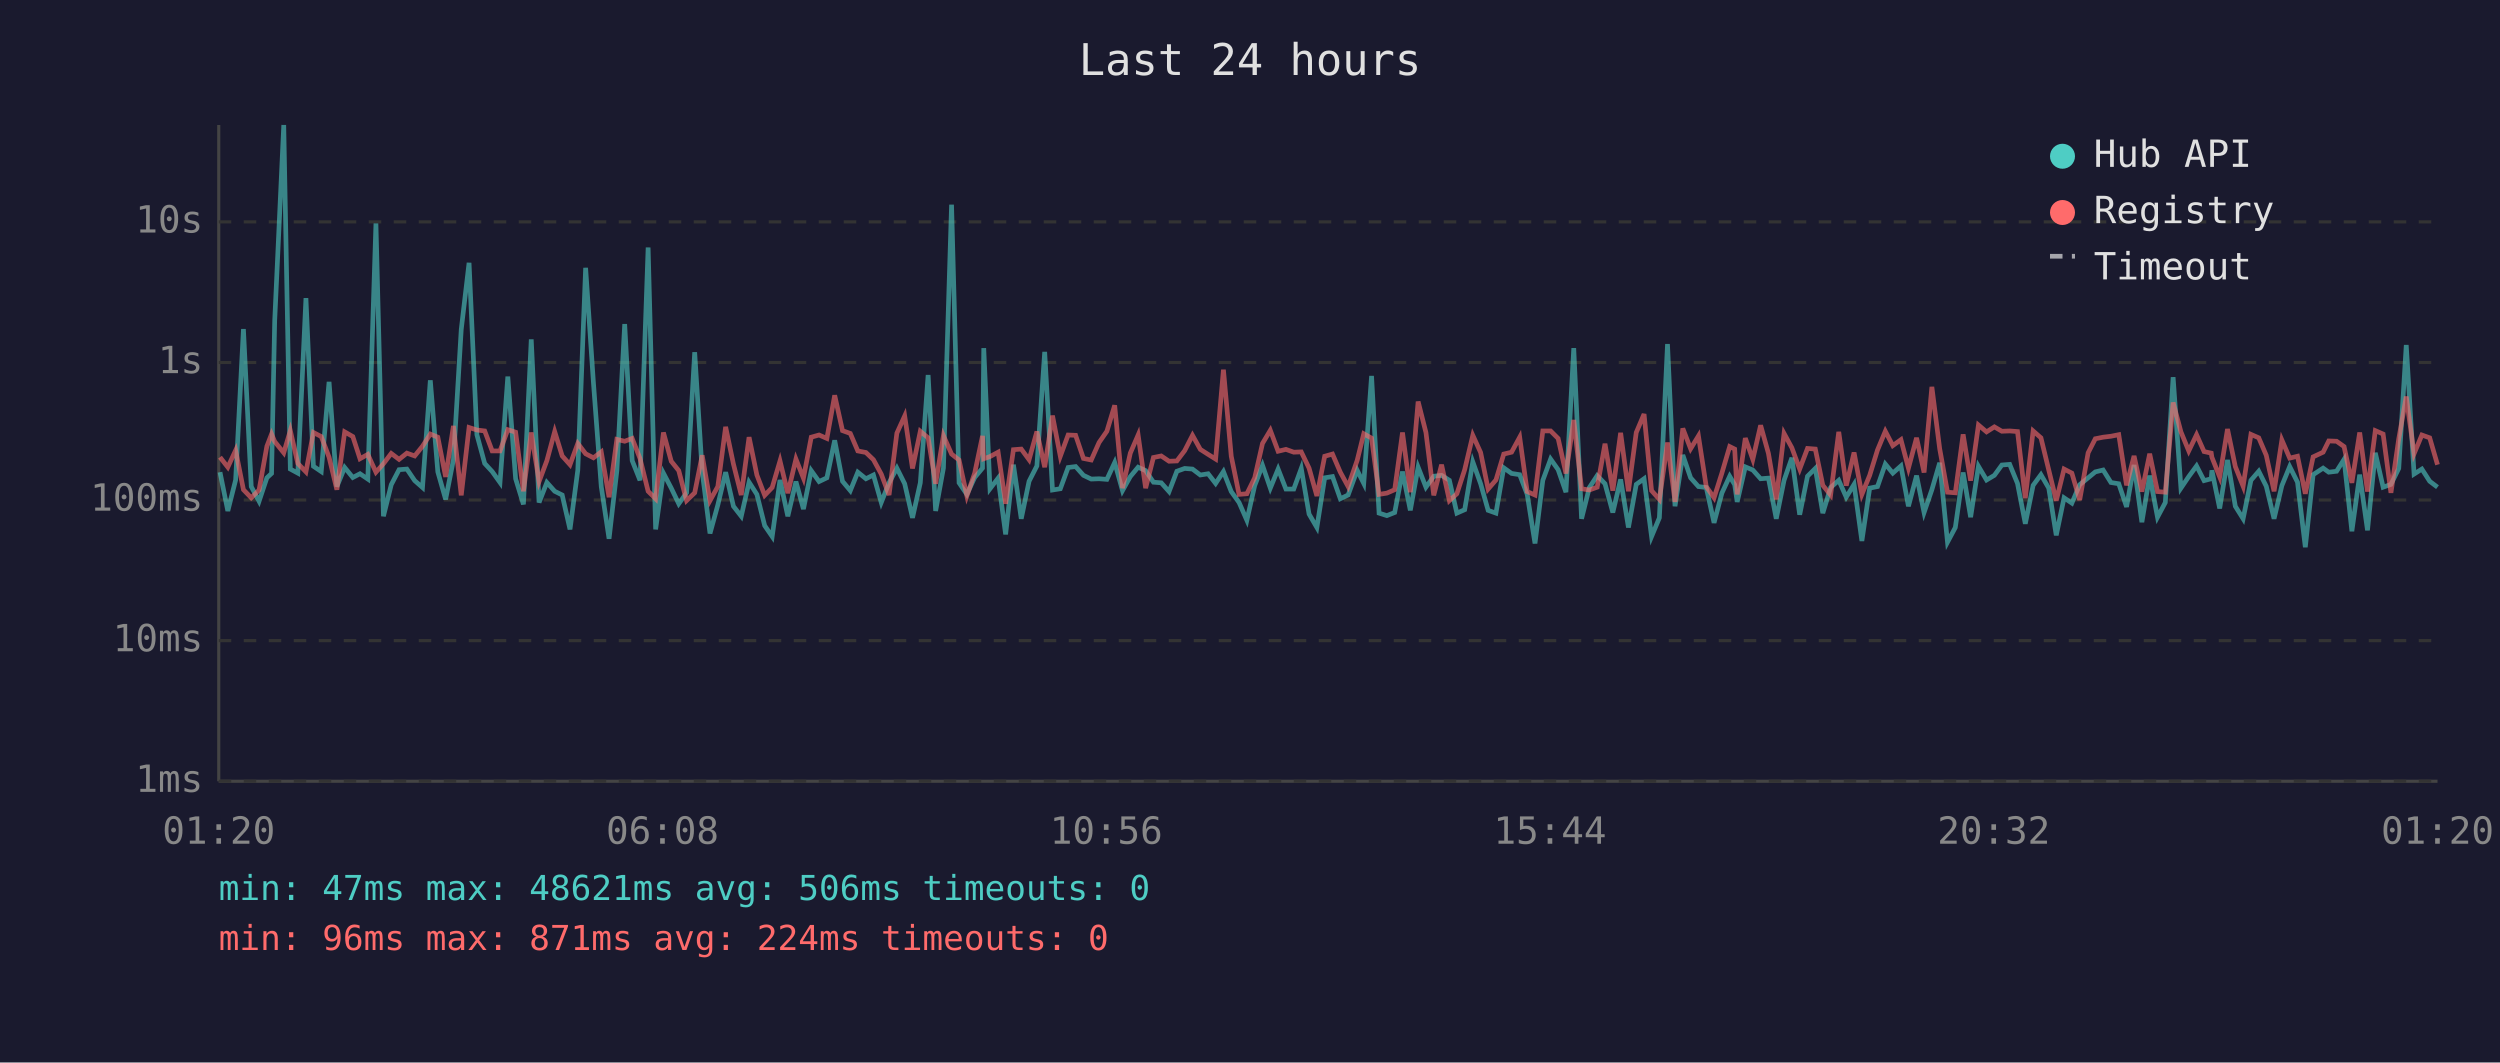
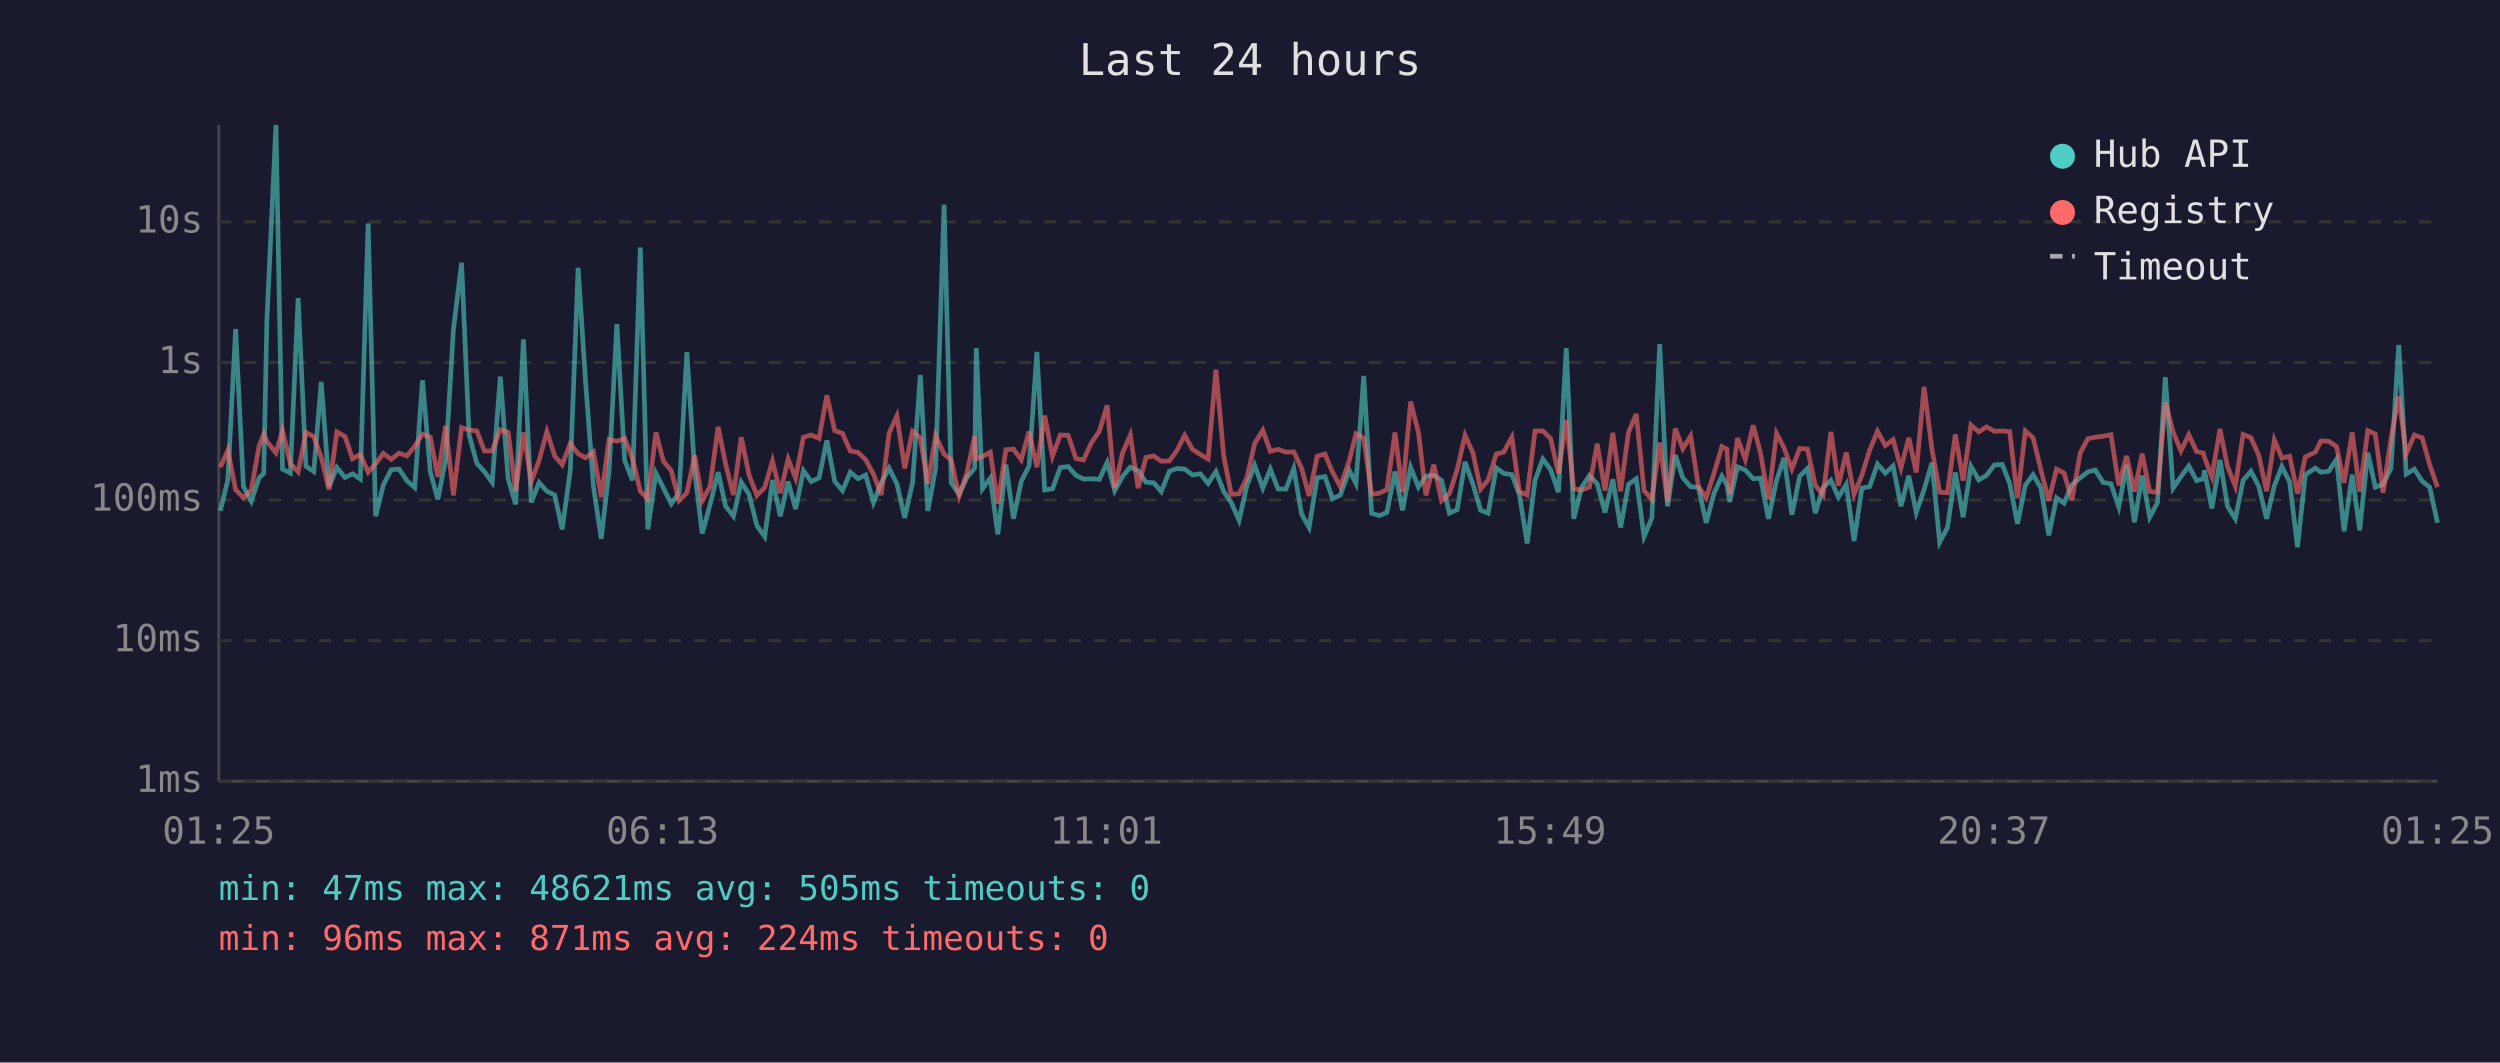
<svg xmlns="http://www.w3.org/2000/svg" viewBox="0 0 800 340" font-family="monospace" font-size="12">
  <rect width="800" height="340" fill="#1a1a2e" />
  <text x="400" y="24" fill="#e0e0e0" font-size="14" text-anchor="middle">Last 24 hours</text>
  <line x1="70" y1="40" x2="70" y2="250" stroke="#444" stroke-width="1" />
  <line x1="70" y1="250" x2="780" y2="250" stroke="#444" stroke-width="1" />
  <line x1="70" y1="250" x2="780" y2="250" stroke="#333" stroke-width="1" stroke-dasharray="4" />
  <text x="65" y="250" fill="#888" text-anchor="end" dominant-baseline="middle">1ms</text>
  <line x1="70" y1="205" x2="780" y2="205" stroke="#333" stroke-width="1" stroke-dasharray="4" />
  <text x="65" y="205" fill="#888" text-anchor="end" dominant-baseline="middle">10ms</text>
  <line x1="70" y1="160" x2="780" y2="160" stroke="#333" stroke-width="1" stroke-dasharray="4" />
  <text x="65" y="160" fill="#888" text-anchor="end" dominant-baseline="middle">100ms</text>
  <line x1="70" y1="116" x2="780" y2="116" stroke="#333" stroke-width="1" stroke-dasharray="4" />
  <text x="65" y="116" fill="#888" text-anchor="end" dominant-baseline="middle">1s</text>
  <line x1="70" y1="71" x2="780" y2="71" stroke="#333" stroke-width="1" stroke-dasharray="4" />
  <text x="65" y="71" fill="#888" text-anchor="end" dominant-baseline="middle">10s</text>
-   <text x="70" y="270" fill="#888" text-anchor="middle">01:20</text>
-   <text x="212" y="270" fill="#888" text-anchor="middle">06:08</text>
-   <text x="354" y="270" fill="#888" text-anchor="middle">10:56</text>
-   <text x="496" y="270" fill="#888" text-anchor="middle">15:44</text>
-   <text x="638" y="270" fill="#888" text-anchor="middle">20:32</text>
-   <text x="780" y="270" fill="#888" text-anchor="middle">01:20</text>
-   <polyline points="70.4,151.1 72.9,163.5 75.4,153.6 77.9,105.3 80.4,155.7 82.9,160.4 85.4,152.9 86.9,151.5 87.9,102.7 90.8,40.0 92.9,150.1 95.3,151.4 97.9,95.4 100.3,149.2 102.8,150.9 105.3,122.2 107.8,155.7 110.3,149.6 112.9,152.8 115.2,151.6 117.7,153.3 120.3,71.5 122.7,165.2 125.2,155.1 127.7,150.3 130.2,150.1 132.7,153.8 135.2,156.0 137.7,121.7 140.1,151.0 142.6,159.8 145.1,147.1 147.6,105.4 150.1,84.1 152.6,139.1 155.1,148.3 157.5,150.9 160.0,154.4 162.5,120.5 165.0,153.2 167.5,161.4 170.0,108.6 172.5,160.8 175.0,154.4 177.5,157.2 179.9,158.4 182.4,169.4 184.9,150.4 187.4,85.7 189.9,122.5 192.4,155.7 194.9,172.4 197.4,150.6 199.9,103.7 202.3,147.4 204.8,153.7 207.4,79.2 209.8,169.4 212.3,151.4 214.8,156.2 217.2,161.2 219.7,157.7 222.3,112.7 224.7,150.9 227.2,170.7 229.7,161.6 232.2,151.1 234.7,162.0 237.2,165.2 239.7,154.3 242.2,158.2 244.7,168.2 247.1,171.7 249.6,153.6 252.1,165.2 254.7,154.1 257.1,162.9 259.6,150.6 262.1,154.1 264.6,152.9 267.1,140.9 269.6,154.0 272.1,157.0 274.5,151.1 277.1,153.2 279.5,152.0 282.0,160.8 284.5,154.5 287.0,149.8 289.5,154.8 292.0,165.7 294.5,154.5 297.0,120.0 299.4,163.5 301.9,149.8 304.5,65.5 306.9,154.5 309.4,158.2 311.9,152.8 314.4,149.8 314.8,111.4 316.8,156.4 319.4,153.0 321.8,171.0 324.3,148.7 326.8,166.0 329.3,154.0 331.8,149.1 334.3,112.6 336.8,156.8 339.3,156.4 341.8,149.6 344.2,149.3 346.7,152.1 349.2,153.3 351.7,153.2 354.2,153.4 356.7,148.0 359.2,157.0 361.7,152.5 364.2,149.5 366.6,150.6 369.1,154.3 371.6,154.5 374.1,157.3 376.6,150.8 379.1,149.9 381.6,150.1 384.1,152.0 386.6,151.6 389.0,154.7 391.5,150.9 394.0,157.3 396.5,160.8 399.0,166.5 401.5,155.4 404.0,148.9 406.5,156.2 409.0,150.1 411.5,156.5 414.0,156.5 416.4,149.9 418.9,164.5 421.4,168.8 423.9,152.9 426.4,152.5 428.9,159.6 431.4,158.4 434.3,150.5 436.4,154.7 438.9,120.3 441.3,164.2 443.8,165.0 446.3,164.0 448.8,150.9 451.3,163.3 453.8,149.5 456.3,155.9 458.8,152.4 461.3,152.1 463.8,153.7 466.2,164.2 468.7,163.1 471.3,147.8 473.8,154.8 476.2,163.3 478.7,164.2 481.2,149.7 483.7,151.5 486.3,151.9 488.7,158.2 491.2,173.9 493.7,153.7 496.2,146.9 498.6,150.3 501.1,157.5 503.6,111.4 506.1,166.0 508.6,156.0 511.1,152.2 513.6,154.8 516.1,164.0 518.6,153.4 521.1,168.8 523.6,155.0 526.1,153.2 528.5,171.7 531.0,165.7 533.6,110.1 536.0,162.0 538.5,145.6 541.0,152.9 543.5,155.7 546.0,156.0 548.5,167.3 551.0,157.8 553.5,152.4 555.1,155.1 555.9,160.6 558.5,149.4 560.9,150.4 563.4,153.2 565.9,153.0 568.4,166.0 570.9,153.7 573.4,146.5 575.9,164.7 578.4,152.4 580.9,149.9 583.3,164.2 585.8,156.0 588.4,153.7 590.8,159.1 593.3,155.0 595.8,173.1 598.3,156.2 600.8,155.7 603.3,148.5 605.7,151.4 608.3,149.1 610.7,162.0 613.3,152.2 615.7,164.0 618.2,156.7 620.7,148.1 623.2,173.5 625.7,168.8 628.2,151.2 630.6,165.5 633.1,149.2 635.7,153.6 638.2,152.1 640.6,148.8 643.1,148.6 645.6,154.7 648.1,167.6 650.6,155.3 653.1,151.9 655.6,156.2 658.0,171.3 660.5,159.3 663.0,161.0 665.5,155.1 668.2,152.9 670.5,151.0 673.0,150.4 675.5,154.4 678.0,154.8 680.5,162.2 682.9,148.8 685.4,167.1 687.9,152.2 690.4,165.5 692.9,160.8 695.4,120.7 697.9,156.2 700.4,152.5 702.9,149.1 705.3,153.8 707.6,153.2 707.8,150.5 710.3,162.7 712.8,147.2 715.3,162.0 717.8,166.0 720.3,153.7 722.8,150.8 725.2,155.6 727.7,166.0 730.2,155.4 732.7,149.3 735.2,154.3 737.7,175.1 740.2,151.9 743.4,149.8 745.2,151.1 747.7,150.8 750.1,147.0 752.6,170.0 755.1,151.9 757.6,169.7 760.1,144.9 762.6,155.9 765.1,155.0 767.6,149.9 770.0,110.4 772.5,151.7 775.0,150.1 777.5,154.0 780.0,155.9" fill="none" stroke="#4ecdc4" stroke-width="1.5" opacity="0.6" />
-   <polyline points="70.4,146.3 72.9,149.5 75.4,144.1 77.9,156.7 80.4,159.3 82.9,156.8 85.4,142.8 86.9,138.9 87.9,141.3 90.8,144.9 92.9,137.8 95.3,148.3 97.9,151.0 100.3,138.4 102.8,139.7 105.3,146.3 107.8,156.7 110.3,138.2 112.9,139.7 115.2,146.8 117.7,145.4 120.3,151.1 122.7,148.4 125.2,145.1 127.7,147.0 130.2,145.0 132.7,145.9 135.2,142.8 137.7,138.9 140.1,139.9 142.6,152.6 145.1,136.3 147.6,158.5 150.1,136.8 152.6,137.6 155.1,137.9 157.5,144.3 160.0,144.3 162.5,137.5 165.0,138.3 167.5,157.2 170.0,138.4 172.5,154.1 175.0,147.4 177.5,138.1 179.9,145.9 182.4,148.7 184.9,141.9 187.4,145.2 189.9,146.5 192.4,144.6 194.9,159.1 197.4,140.6 199.9,141.2 202.3,140.3 204.8,146.7 207.4,157.2 209.8,159.6 212.3,138.4 214.8,147.6 217.2,150.6 219.7,160.2 222.3,157.7 224.7,145.7 227.2,160.2 229.7,155.7 232.2,136.6 234.7,148.5 237.2,158.4 239.7,139.9 242.2,152.0 244.7,158.5 247.1,156.0 249.6,147.5 252.1,157.8 254.7,146.9 257.1,153.0 259.6,139.9 262.1,139.2 264.6,140.3 267.1,126.5 269.6,137.8 272.1,138.7 274.5,144.3 277.1,144.8 279.5,147.1 282.0,151.7 284.5,158.4 287.0,138.6 289.5,133.1 292.0,149.9 294.5,138.0 297.0,140.1 299.4,154.8 301.9,139.4 304.5,145.3 306.9,147.2 309.4,158.7 311.9,151.4 314.4,139.5 314.8,146.8 316.8,146.1 319.4,144.7 321.8,161.2 324.3,143.9 326.8,143.7 329.3,147.1 331.8,138.1 334.3,149.5 336.8,133.0 339.3,146.0 341.8,139.2 344.2,139.3 346.7,146.7 349.2,147.2 351.7,141.6 354.2,138.0 356.7,129.7 359.2,156.2 361.7,145.0 364.2,139.2 366.6,156.2 369.1,146.4 371.6,145.9 374.1,147.6 376.6,147.5 379.1,144.2 381.6,139.3 384.1,143.8 386.6,145.4 389.0,146.9 391.5,118.3 394.0,146.0 396.5,158.2 399.0,158.0 401.5,152.9 404.0,141.9 406.5,137.7 409.0,144.4 411.5,143.8 414.0,144.7 416.4,144.6 418.9,149.8 421.4,158.7 423.9,146.0 426.4,145.3 428.9,151.1 431.4,155.7 434.3,147.3 436.4,138.8 438.9,140.2 441.3,158.2 443.8,157.8 446.3,156.7 448.8,138.4 451.3,157.5 453.8,128.5 456.3,138.4 458.8,158.5 461.3,148.7 463.8,160.2 466.2,158.0 468.7,150.3 471.3,139.3 473.8,144.8 476.2,156.5 478.7,153.6 481.2,145.3 483.7,144.7 486.3,139.9 488.7,157.3 491.2,158.4 493.7,137.9 496.2,137.9 498.6,140.3 501.1,151.5 503.6,134.4 506.1,156.4 508.6,156.8 511.1,155.9 513.6,142.0 516.1,157.0 518.6,138.5 521.1,157.2 523.6,138.4 526.1,132.5 528.5,157.0 531.0,159.8 533.6,141.6 536.0,160.6 538.5,137.1 541.0,143.6 543.5,139.5 546.0,155.7 548.5,159.3 551.0,151.4 553.5,142.9 555.1,143.7 555.9,158.2 558.5,140.2 560.9,147.0 563.4,136.1 565.9,145.1 568.4,159.8 570.9,138.7 573.4,143.3 575.9,150.1 578.4,143.5 580.9,143.7 583.3,155.3 585.8,158.4 588.4,138.2 590.8,155.4 593.3,144.8 595.8,158.2 598.3,152.1 600.8,144.0 603.3,138.0 605.7,142.6 608.3,140.7 610.7,149.8 613.3,140.1 615.7,151.2 618.2,123.8 620.7,143.6 623.2,157.5 625.7,157.7 628.2,139.0 630.6,153.8 633.1,136.0 635.7,138.2 638.2,136.6 640.6,138.0 643.1,137.9 645.6,138.1 648.1,159.4 650.6,137.9 653.1,140.1 655.6,150.4 658.0,160.2 660.5,150.1 663.0,151.4 665.5,160.0 668.2,144.9 670.5,140.4 673.0,139.9 675.5,139.6 678.0,139.1 680.5,155.3 682.9,145.9 685.4,157.3 687.9,145.2 690.4,157.3 692.9,157.5 695.4,128.8 697.9,138.2 700.4,144.3 702.9,139.1 705.3,144.5 707.6,145.0 707.8,146.3 710.3,152.6 712.8,137.3 715.3,149.3 717.8,155.6 720.3,139.0 722.8,140.1 725.2,145.7 727.7,157.2 730.2,140.8 732.7,146.6 735.2,146.0 737.7,158.0 740.2,146.2 743.4,144.7 745.2,141.1 747.7,141.2 750.1,142.9 752.6,154.5 755.1,138.4 757.6,157.3 760.1,137.8 762.6,138.9 765.1,157.7 767.6,140.4 770.0,126.9 772.5,145.2 775.0,139.2 777.5,140.1 780.0,148.7" fill="none" stroke="#ff6b6b" stroke-width="1.5" opacity="0.6" />
+   <text x="70" y="270" fill="#888" text-anchor="middle">01:25</text>
+   <text x="212" y="270" fill="#888" text-anchor="middle">06:13</text>
+   <text x="354" y="270" fill="#888" text-anchor="middle">11:01</text>
+   <text x="496" y="270" fill="#888" text-anchor="middle">15:49</text>
+   <text x="638" y="270" fill="#888" text-anchor="middle">20:37</text>
+   <text x="780" y="270" fill="#888" text-anchor="middle">01:25</text>
+   <polyline points="70.5,163.5 72.9,153.6 75.4,105.3 77.9,155.7 80.4,160.4 82.9,152.9 84.4,151.5 85.4,102.7 88.3,40.0 90.4,150.1 92.9,151.4 95.4,95.4 97.9,149.2 100.4,150.9 102.8,122.2 105.3,155.7 107.8,149.6 110.4,152.8 112.8,151.6 115.3,153.3 117.8,71.5 120.2,165.2 122.7,155.1 125.2,150.3 127.7,150.1 130.2,153.8 132.7,156.0 135.2,121.7 137.7,151.0 140.1,159.8 142.6,147.1 145.1,105.4 147.7,84.1 150.1,139.1 152.6,148.3 155.0,150.9 157.5,154.4 160.1,120.5 162.6,153.2 165.0,161.4 167.5,108.6 170.0,160.8 172.5,154.4 175.0,157.2 177.5,158.4 179.9,169.4 182.5,150.4 185.0,85.7 187.4,122.5 189.9,155.7 192.4,172.4 194.9,150.6 197.4,103.7 199.9,147.4 202.4,153.7 204.9,79.2 207.3,169.4 209.9,151.4 212.3,156.2 214.8,161.2 217.3,157.7 219.8,112.7 222.3,150.9 224.7,170.7 227.2,161.6 229.8,151.1 232.2,162.0 234.7,165.2 237.2,154.3 239.7,158.2 242.2,168.2 244.7,171.7 247.2,153.6 249.7,165.2 252.2,154.1 254.6,162.9 257.1,150.6 259.6,154.1 262.1,152.9 264.6,140.9 267.1,154.0 269.6,157.0 272.1,151.1 274.6,153.2 277.0,152.0 279.5,160.8 282.0,154.5 284.5,149.8 287.0,154.8 289.5,165.7 292.0,154.5 294.5,120.0 296.9,163.5 299.4,149.8 302.1,65.5 304.4,154.5 306.9,158.2 309.4,152.8 311.9,149.8 312.4,111.4 314.4,156.4 316.9,153.0 319.3,171.0 321.9,148.7 324.3,166.0 326.8,154.0 329.3,149.1 331.8,112.6 334.3,156.8 336.8,156.4 339.3,149.6 341.8,149.3 344.3,152.1 346.7,153.3 349.3,153.2 351.8,153.4 354.3,148.0 356.7,157.0 359.2,152.5 361.7,149.5 364.2,150.6 366.7,154.3 369.2,154.5 371.6,157.3 374.2,150.8 376.6,149.9 379.1,150.1 381.6,152.0 384.1,151.6 386.6,154.7 389.1,150.9 391.6,157.3 394.0,160.8 396.5,166.5 399.0,155.4 401.5,148.9 404.1,156.2 406.5,150.1 409.0,156.5 411.5,156.5 414.0,149.9 416.5,164.5 418.9,168.8 421.5,152.9 424.0,152.5 426.4,159.6 428.9,158.4 431.8,150.5 433.9,154.7 436.4,120.3 438.9,164.2 441.4,165.0 443.8,164.0 446.4,150.9 448.8,163.3 451.4,149.5 453.9,155.9 456.3,152.4 458.8,152.1 461.3,153.7 463.8,164.2 466.3,163.1 468.8,147.8 471.3,154.8 473.8,163.3 476.2,164.2 478.8,149.7 481.2,151.5 483.8,151.9 486.2,158.2 488.7,173.9 491.2,153.7 493.7,146.9 496.2,150.3 498.7,157.5 501.2,111.4 503.6,166.0 506.1,156.0 508.6,152.2 511.1,154.8 513.6,164.0 516.1,153.4 518.6,168.8 521.1,155.0 523.6,153.2 526.1,171.7 528.6,165.7 531.1,110.1 533.6,162.0 536.1,145.6 538.5,152.9 541.0,155.7 543.5,156.0 546.0,167.3 548.5,157.8 551.0,152.4 552.6,155.1 553.5,160.6 556.0,149.4 558.5,150.4 561.0,153.2 563.4,153.0 565.9,166.0 568.5,153.7 570.9,146.5 573.4,164.7 575.9,152.4 578.4,149.9 580.9,164.2 583.4,156.0 585.9,153.7 588.3,159.1 590.8,155.0 593.3,173.1 595.8,156.2 598.3,155.7 600.8,148.5 603.3,151.4 605.8,149.1 608.3,162.0 610.8,152.2 613.2,164.0 615.7,156.7 618.2,148.1 620.7,173.5 623.2,168.8 625.7,151.2 628.2,165.5 630.7,149.2 633.2,153.6 635.7,152.1 638.2,148.8 640.7,148.6 643.1,154.7 645.6,167.6 648.1,155.3 650.6,151.9 653.1,156.2 655.6,171.3 658.1,159.3 660.5,161.0 663.0,155.1 665.7,152.9 668.1,151.0 670.5,150.4 673.0,154.4 675.5,154.8 678.0,162.2 680.5,148.8 683.0,167.1 685.5,152.2 687.9,165.5 690.4,160.8 692.9,120.7 695.4,156.2 697.9,152.5 700.4,149.1 702.9,153.8 705.1,153.2 705.4,150.5 707.8,162.7 710.4,147.2 712.8,162.0 715.3,166.0 717.8,153.7 720.3,150.8 722.8,155.6 725.3,166.0 727.8,155.4 730.2,149.3 732.7,154.3 735.2,175.1 737.7,151.9 740.9,149.8 742.7,151.1 745.2,150.8 747.7,147.0 750.1,170.0 752.7,151.9 755.1,169.7 757.7,144.9 760.1,155.9 762.6,155.0 765.1,149.9 767.6,110.4 770.0,151.7 772.6,150.1 775.1,154.0 777.5,155.9 780.0,167.3" fill="none" stroke="#4ecdc4" stroke-width="1.5" opacity="0.6" />
+   <polyline points="70.5,149.5 72.9,144.1 75.4,156.7 77.9,159.3 80.4,156.8 82.9,142.8 84.4,138.9 85.4,141.3 88.3,144.9 90.4,137.8 92.9,148.3 95.4,151.0 97.9,138.4 100.4,139.7 102.8,146.3 105.3,156.7 107.8,138.2 110.4,139.7 112.8,146.8 115.3,145.4 117.8,151.1 120.2,148.4 122.7,145.1 125.2,147.0 127.7,145.0 130.2,145.9 132.7,142.8 135.2,138.9 137.7,139.9 140.1,152.6 142.6,136.3 145.1,158.5 147.7,136.8 150.1,137.6 152.6,137.9 155.0,144.3 157.5,144.3 160.1,137.5 162.6,138.3 165.0,157.2 167.5,138.4 170.0,154.1 172.5,147.4 175.0,138.1 177.5,145.9 179.9,148.7 182.5,141.9 185.0,145.2 187.4,146.5 189.9,144.6 192.4,159.1 194.9,140.6 197.4,141.2 199.9,140.3 202.4,146.7 204.9,157.2 207.3,159.6 209.9,138.4 212.3,147.6 214.8,150.6 217.3,160.2 219.8,157.7 222.3,145.7 224.7,160.2 227.2,155.7 229.8,136.6 232.2,148.5 234.7,158.4 237.2,139.9 239.7,152.0 242.2,158.5 244.7,156.0 247.2,147.5 249.7,157.8 252.2,146.9 254.6,153.0 257.1,139.9 259.6,139.2 262.1,140.3 264.6,126.5 267.1,137.8 269.6,138.7 272.1,144.3 274.6,144.8 277.0,147.1 279.5,151.7 282.0,158.4 284.5,138.6 287.0,133.1 289.5,149.9 292.0,138.0 294.5,140.1 296.9,154.8 299.4,139.4 302.1,145.3 304.4,147.2 306.9,158.7 309.4,151.4 311.9,139.5 312.4,146.8 314.4,146.1 316.9,144.7 319.3,161.2 321.9,143.9 324.3,143.7 326.8,147.1 329.3,138.1 331.8,149.5 334.3,133.0 336.8,146.0 339.3,139.2 341.8,139.3 344.3,146.7 346.7,147.2 349.3,141.6 351.8,138.0 354.3,129.7 356.7,156.2 359.2,145.0 361.7,139.2 364.2,156.2 366.7,146.4 369.2,145.9 371.6,147.6 374.2,147.5 376.6,144.2 379.1,139.3 381.6,143.8 384.1,145.4 386.6,146.9 389.1,118.3 391.6,146.0 394.0,158.2 396.5,158.0 399.0,152.9 401.5,141.9 404.1,137.7 406.5,144.4 409.0,143.8 411.5,144.7 414.0,144.6 416.5,149.8 418.9,158.7 421.5,146.0 424.0,145.3 426.4,151.1 428.9,155.7 431.8,147.3 433.9,138.8 436.4,140.2 438.9,158.2 441.4,157.8 443.8,156.7 446.4,138.4 448.8,157.5 451.4,128.5 453.9,138.4 456.3,158.5 458.8,148.7 461.3,160.2 463.8,158.0 466.3,150.3 468.8,139.3 471.3,144.8 473.8,156.5 476.2,153.6 478.8,145.3 481.2,144.7 483.8,139.9 486.2,157.3 488.7,158.4 491.2,137.9 493.7,137.9 496.2,140.3 498.7,151.5 501.2,134.4 503.6,156.4 506.1,156.8 508.6,155.9 511.1,142.0 513.6,157.0 516.1,138.5 518.6,157.2 521.1,138.4 523.6,132.5 526.1,157.0 528.6,159.8 531.1,141.6 533.6,160.6 536.1,137.1 538.5,143.6 541.0,139.5 543.5,155.7 546.0,159.3 548.5,151.4 551.0,142.9 552.6,143.7 553.5,158.2 556.0,140.2 558.5,147.0 561.0,136.1 563.4,145.1 565.9,159.8 568.5,138.7 570.9,143.3 573.4,150.1 575.9,143.5 578.4,143.7 580.9,155.3 583.4,158.4 585.9,138.2 588.3,155.4 590.8,144.8 593.3,158.2 595.8,152.1 598.3,144.0 600.8,138.0 603.3,142.6 605.8,140.7 608.3,149.8 610.8,140.1 613.2,151.2 615.7,123.8 618.2,143.6 620.7,157.5 623.2,157.7 625.7,139.0 628.2,153.8 630.7,136.0 633.2,138.2 635.7,136.6 638.2,138.0 640.7,137.9 643.1,138.1 645.6,159.4 648.1,137.9 650.6,140.1 653.1,150.4 655.6,160.2 658.1,150.1 660.5,151.4 663.0,160.0 665.7,144.9 668.1,140.4 670.5,139.9 673.0,139.6 675.5,139.1 678.0,155.3 680.5,145.9 683.0,157.3 685.5,145.2 687.9,157.3 690.4,157.5 692.9,128.8 695.4,138.2 697.9,144.3 700.4,139.1 702.9,144.5 705.1,145.0 705.4,146.3 707.8,152.6 710.4,137.3 712.8,149.3 715.3,155.6 717.8,139.0 720.3,140.1 722.8,145.7 725.3,157.2 727.8,140.8 730.2,146.6 732.7,146.0 735.2,158.0 737.7,146.2 740.9,144.7 742.7,141.1 745.2,141.2 747.7,142.9 750.1,154.5 752.7,138.4 755.1,157.3 757.7,137.8 760.1,138.9 762.6,157.7 765.1,140.4 767.6,126.9 770.0,145.2 772.6,139.2 775.1,140.1 777.5,148.7 780.0,155.9" fill="none" stroke="#ff6b6b" stroke-width="1.5" opacity="0.6" />
  <circle cx="660" cy="50" r="4" fill="#4ecdc4" />
  <text x="670" y="50" fill="#e0e0e0" dominant-baseline="middle">Hub API</text>
  <circle cx="660" cy="68" r="4" fill="#ff6b6b" />
  <text x="670" y="68" fill="#e0e0e0" dominant-baseline="middle">Registry</text>
  <line x1="656" y1="82" x2="664" y2="82" stroke="#e0e0e0" stroke-width="1.5" stroke-dasharray="4,3" opacity="0.7" />
  <text x="670" y="86" fill="#e0e0e0" dominant-baseline="middle">Timeout</text>
-   <text x="70" y="288" fill="#4ecdc4" font-size="11">min: 47ms  max: 48621ms  avg: 506ms  timeouts: 0</text>
+   <text x="70" y="288" fill="#4ecdc4" font-size="11">min: 47ms  max: 48621ms  avg: 505ms  timeouts: 0</text>
  <text x="70" y="304" fill="#ff6b6b" font-size="11">min: 96ms  max: 871ms  avg: 224ms  timeouts: 0</text>
</svg>
